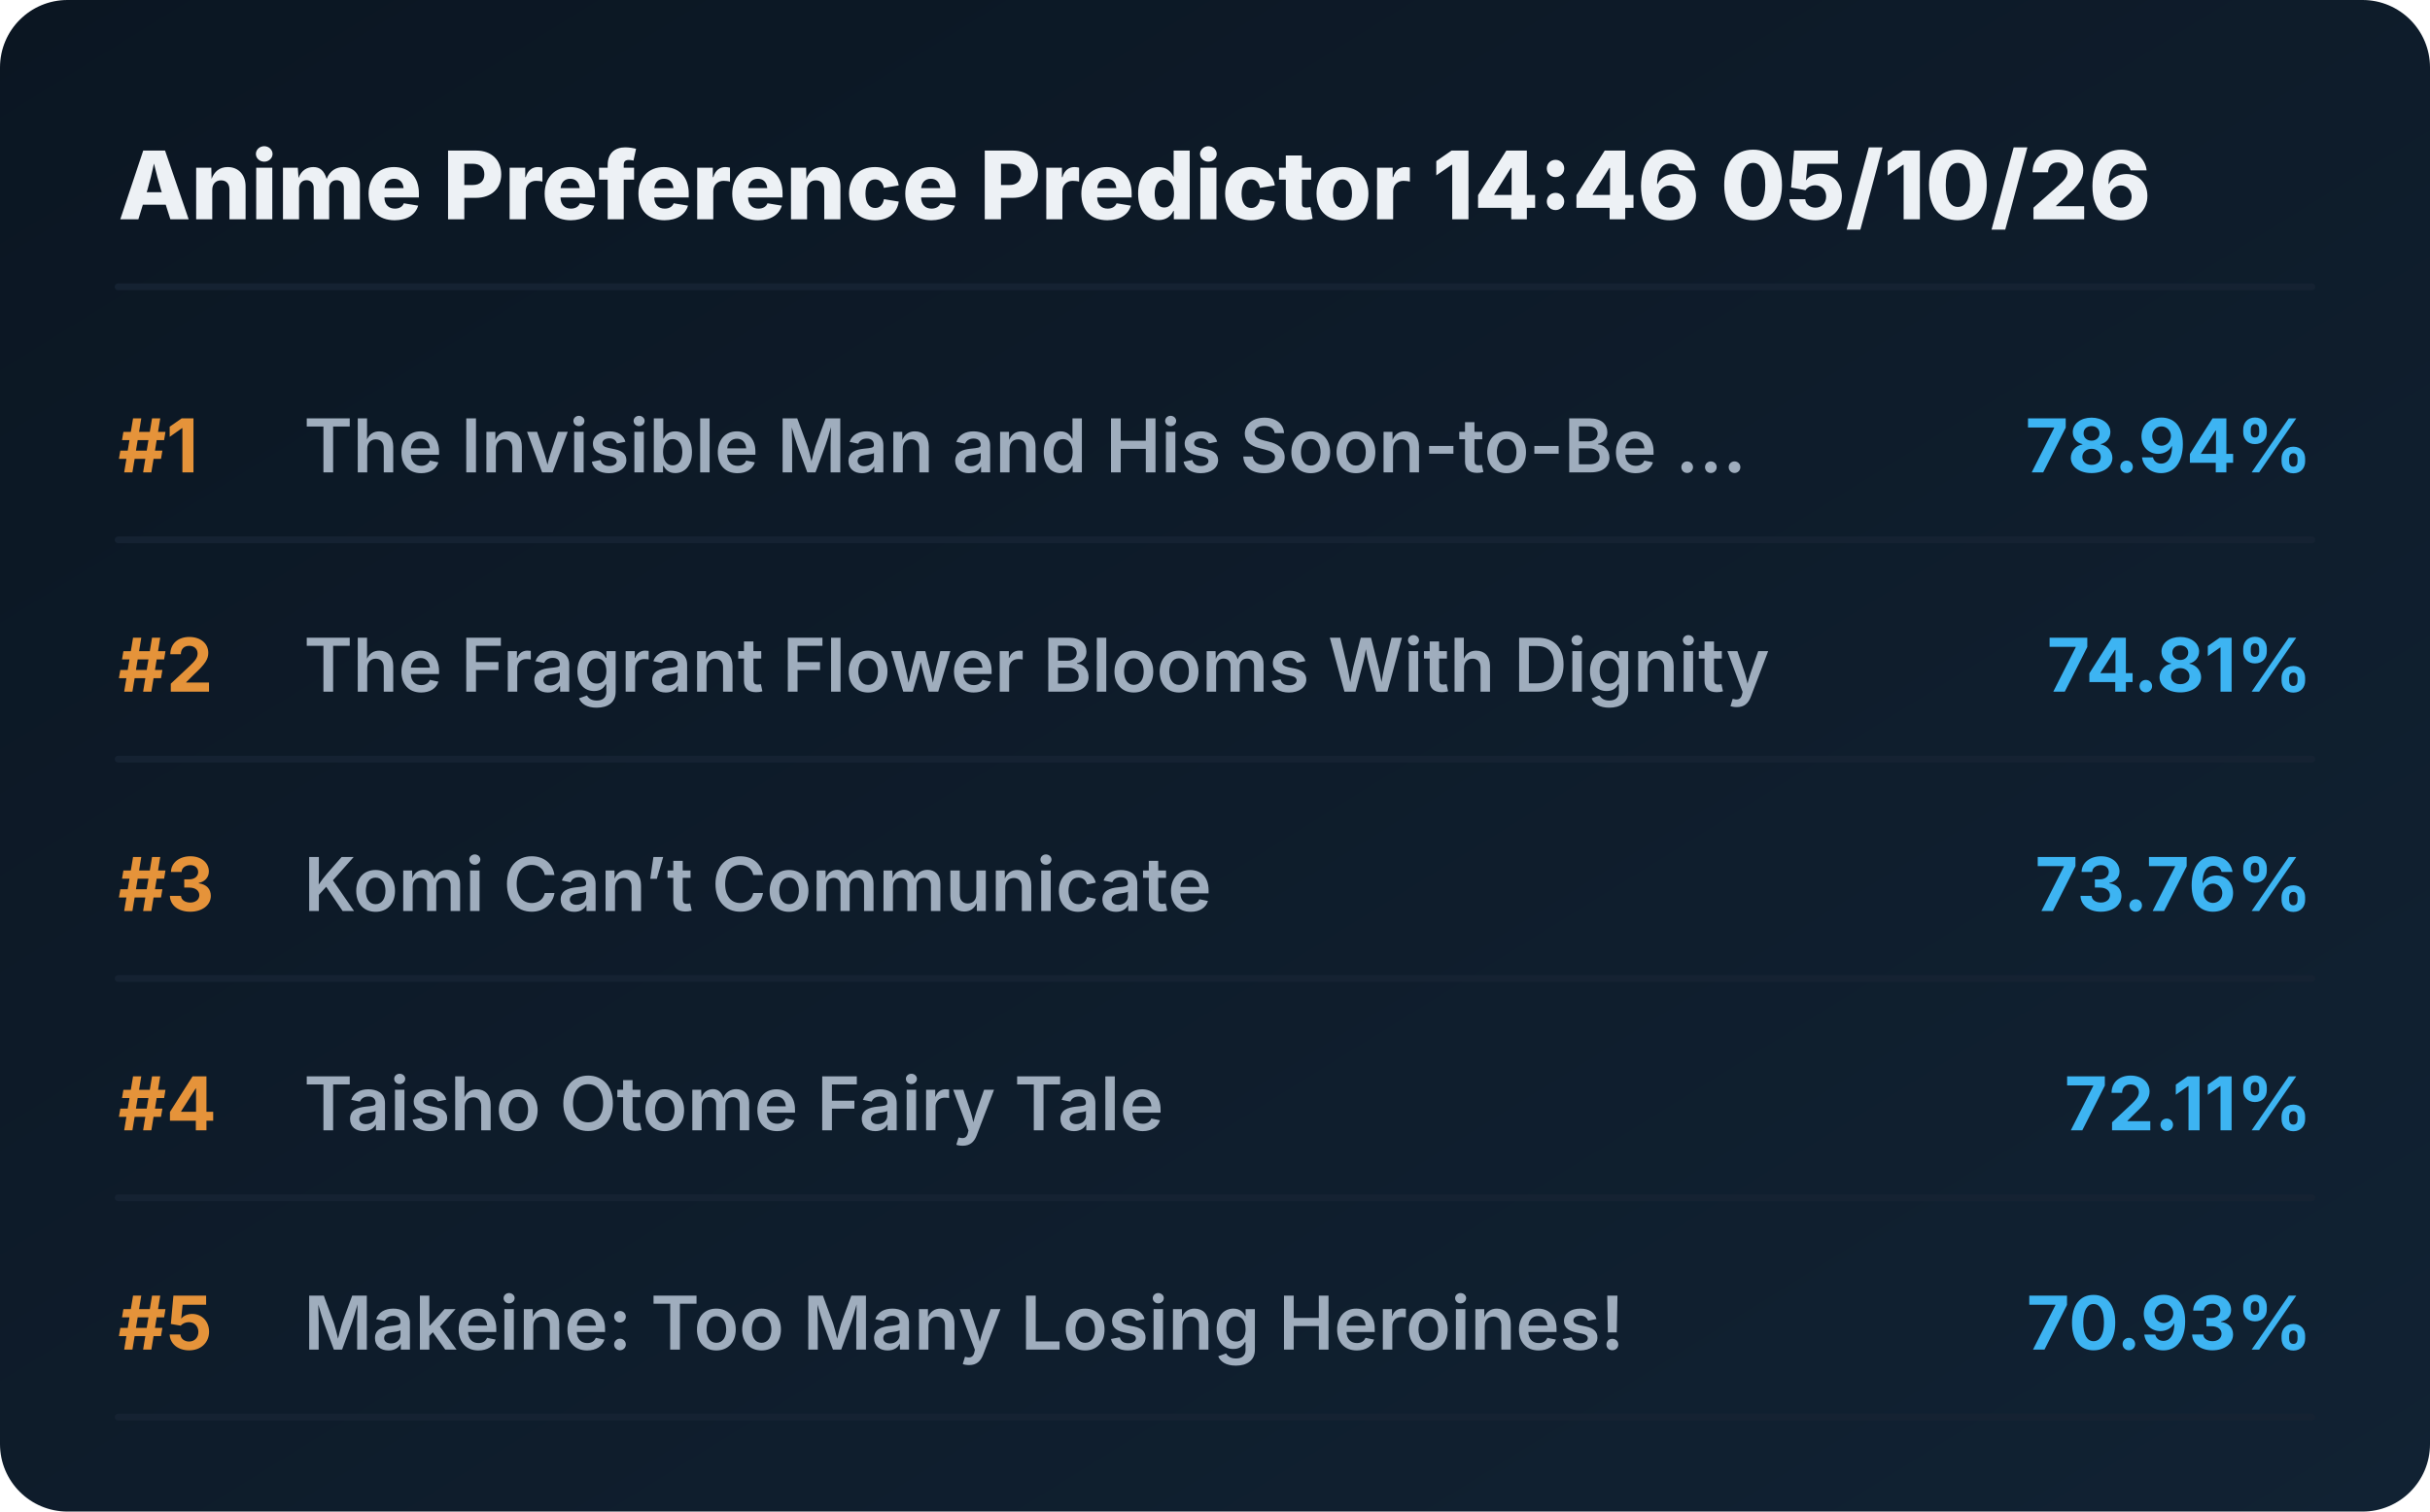
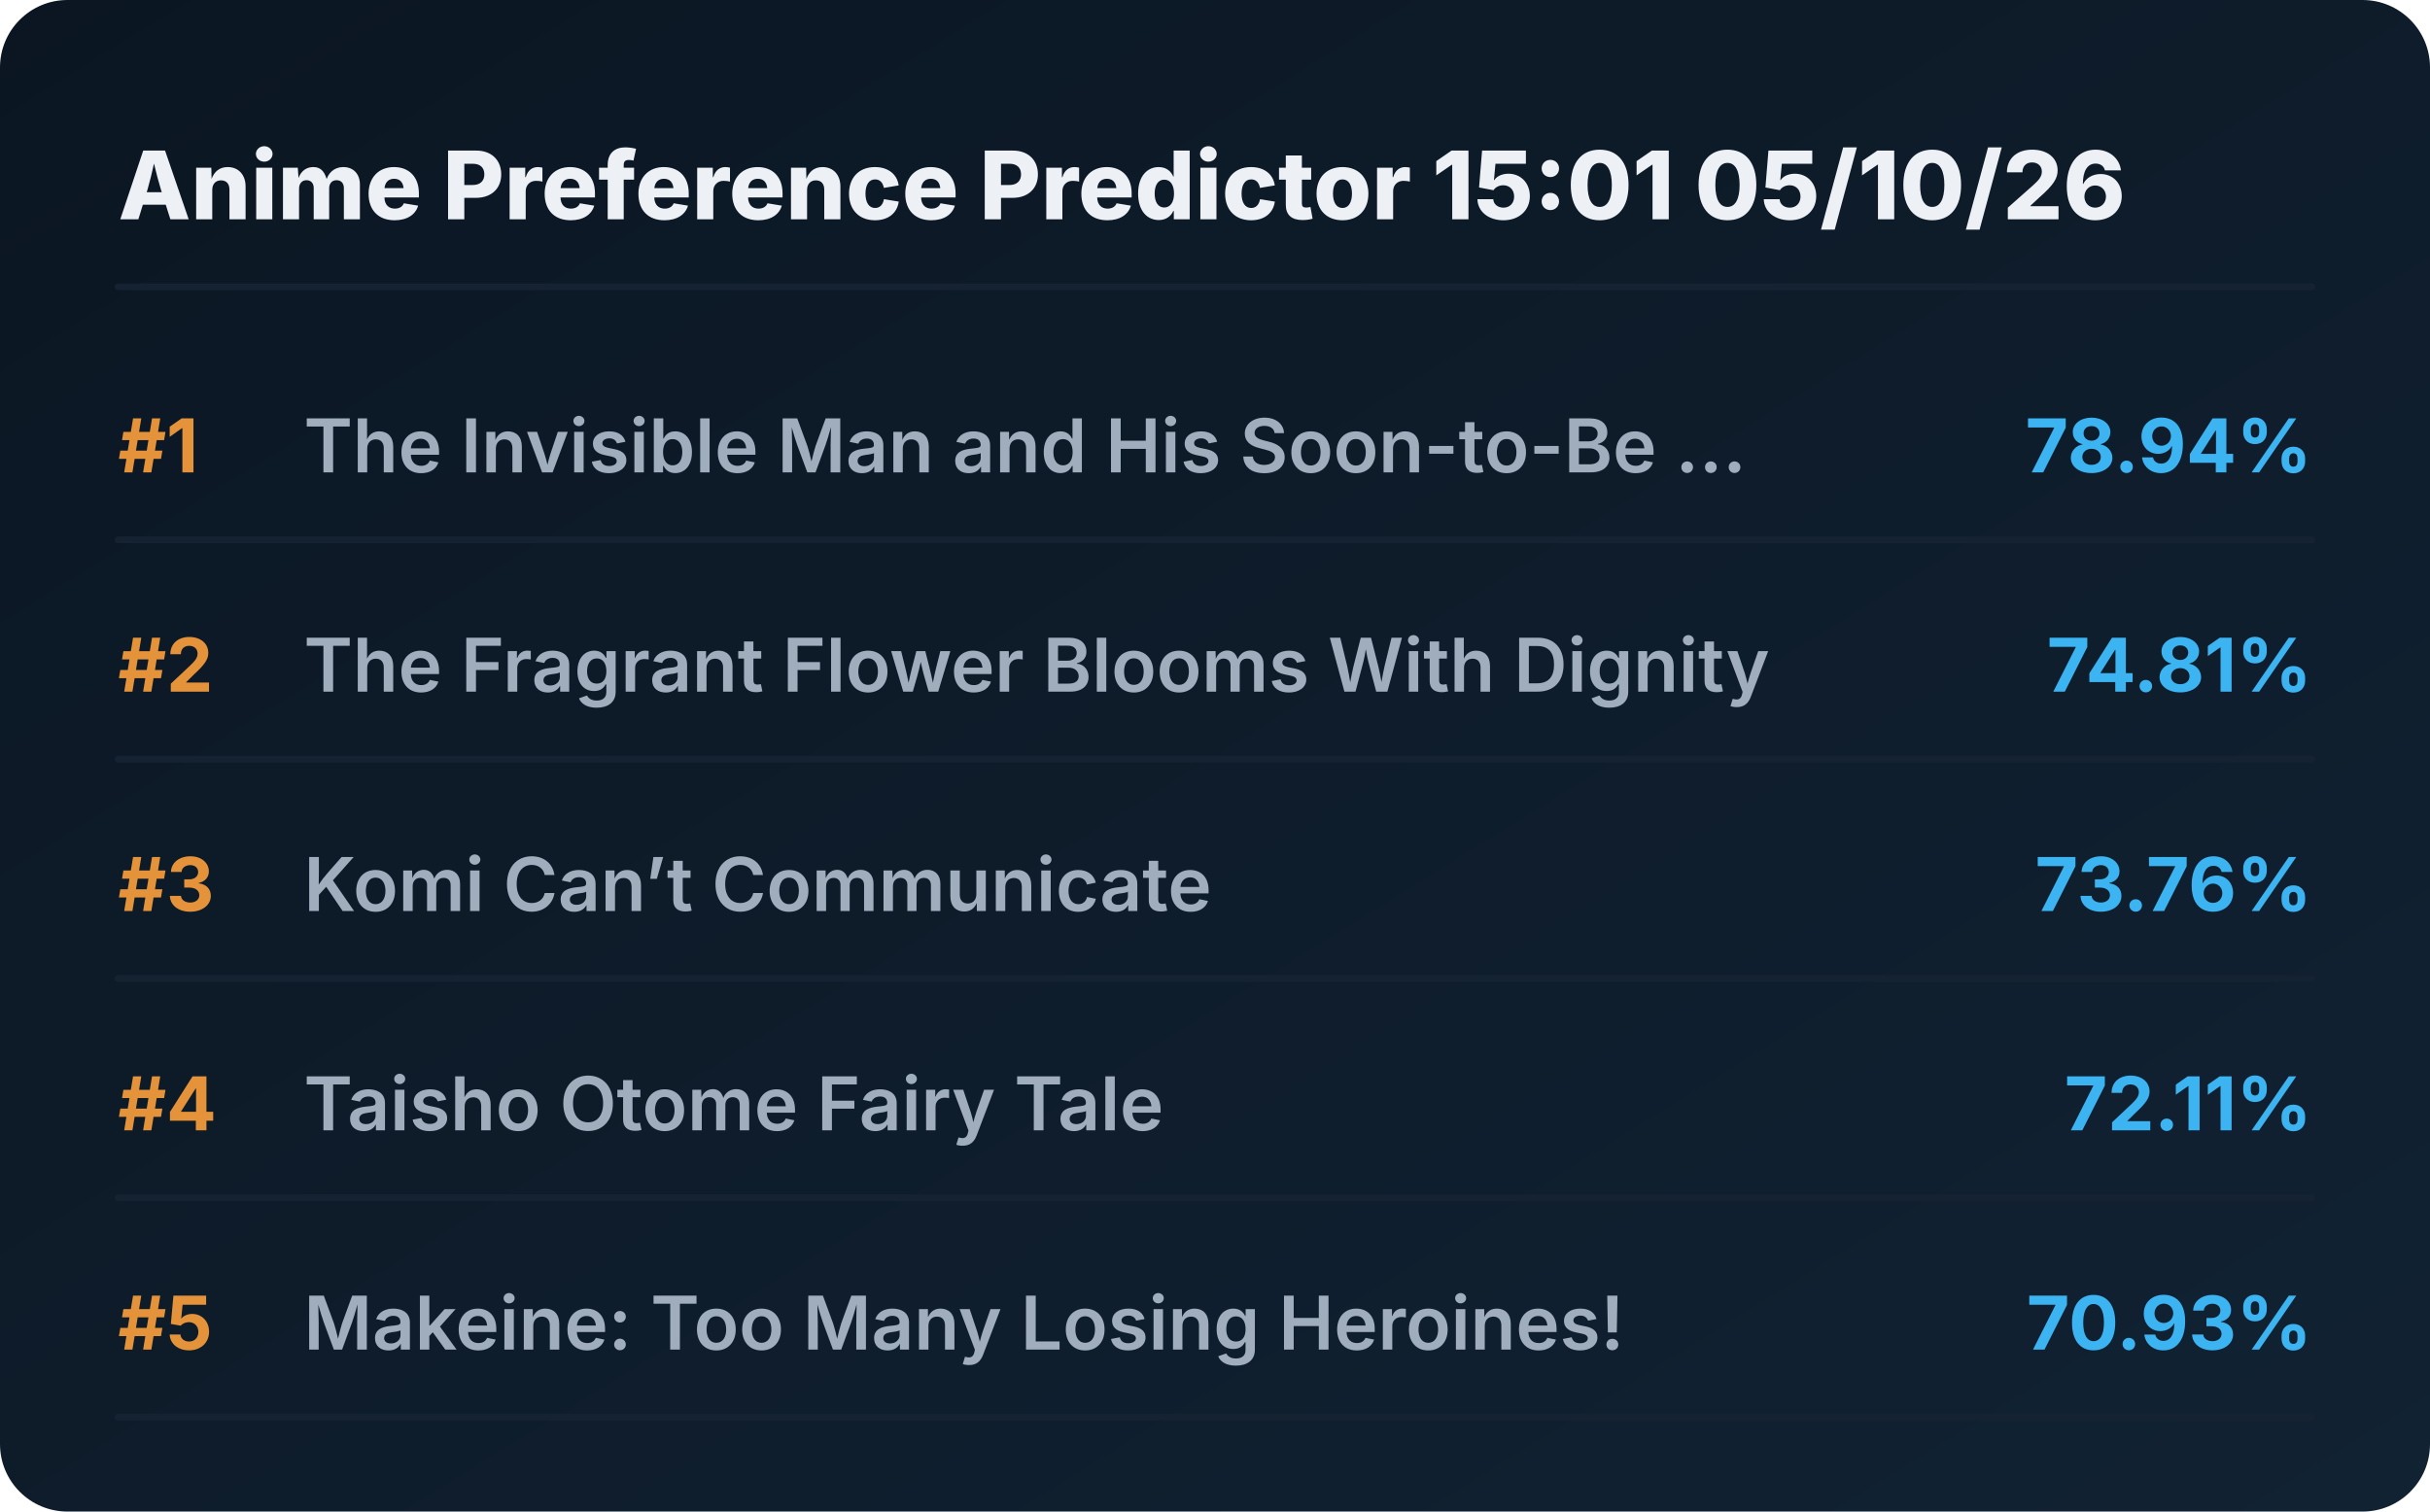
<svg xmlns="http://www.w3.org/2000/svg" viewBox="0 0 720 448" preserveAspectRatio="xMidYMid meet" style="width: 100%; height: auto; max-width: 720px;">
  <defs>
    <linearGradient id="boxGrad" x1="0%" y1="0%" x2="100%" y2="100%">
      <stop offset="0%" stop-color="#0b1622" />
      <stop offset="100%" stop-color="#112233" />
    </linearGradient>
    <clipPath id="titleClip">
      <rect x="90" y="0" width="510" height="100%" />
    </clipPath>
  </defs>
  <style>
    .bg { fill: url(#boxGrad); rx: 20px; }
    .header { font-family: 'Overpass', 'Inter', system-ui, sans-serif; font-weight: 800; font-size: 28px; fill: #edf1f5; }
    .rank { font-family: 'Overpass', 'Inter', system-ui, sans-serif; font-weight: 700; font-size: 22px; fill: #e5933a; }
    .title { font-family: 'Overpass', 'Inter', system-ui, sans-serif; font-weight: 600; font-size: 22px; fill: #9fadbd; }
    .score { font-family: 'Overpass', 'Inter', system-ui, sans-serif; font-weight: 700; font-size: 22px; fill: #3db4f2; }
    .line { stroke: #152232; stroke-width: 2; stroke-linecap: round; }
  </style>
  <rect class="bg" width="720" height="448" />
-   <text x="35" y="65" class="header">Anime Preference Predictor 14:46 05/10/26</text>
+   <text x="35" y="65" class="header">Anime Preference Predictor 15:01 05/10/26</text>
  <line x1="35" y1="85" x2="685" y2="85" class="line" />
  <g transform="translate(0, 0)">
    <text x="35" y="140" class="rank">#1</text>
    <text x="90" y="140" class="title">The Invisible Man and His Soon-to-Be ...</text>
    <text x="685" y="140" class="score" text-anchor="end">78.94%</text>
    <line x1="35" y1="160" x2="685" y2="160" class="line" />
  </g>
  <g transform="translate(0, 65)">
    <text x="35" y="140" class="rank">#2</text>
    <text x="90" y="140" class="title">The Fragrant Flower Blooms With Dignity</text>
    <text x="685" y="140" class="score" text-anchor="end">74.81%</text>
    <line x1="35" y1="160" x2="685" y2="160" class="line" />
  </g>
  <g transform="translate(0, 130)">
    <text x="35" y="140" class="rank">#3</text>
    <text x="90" y="140" class="title">Komi Can’t Communicate</text>
    <text x="685" y="140" class="score" text-anchor="end">73.76%</text>
    <line x1="35" y1="160" x2="685" y2="160" class="line" />
  </g>
  <g transform="translate(0, 195)">
    <text x="35" y="140" class="rank">#4</text>
    <text x="90" y="140" class="title">Taisho Otome Fairy Tale</text>
    <text x="685" y="140" class="score" text-anchor="end">72.11%</text>
    <line x1="35" y1="160" x2="685" y2="160" class="line" />
  </g>
  <g transform="translate(0, 260)">
    <text x="35" y="140" class="rank">#5</text>
    <text x="90" y="140" class="title">Makeine: Too Many Losing Heroines!</text>
    <text x="685" y="140" class="score" text-anchor="end">70.93%</text>
    <line x1="35" y1="160" x2="685" y2="160" class="line" />
  </g>
</svg>
